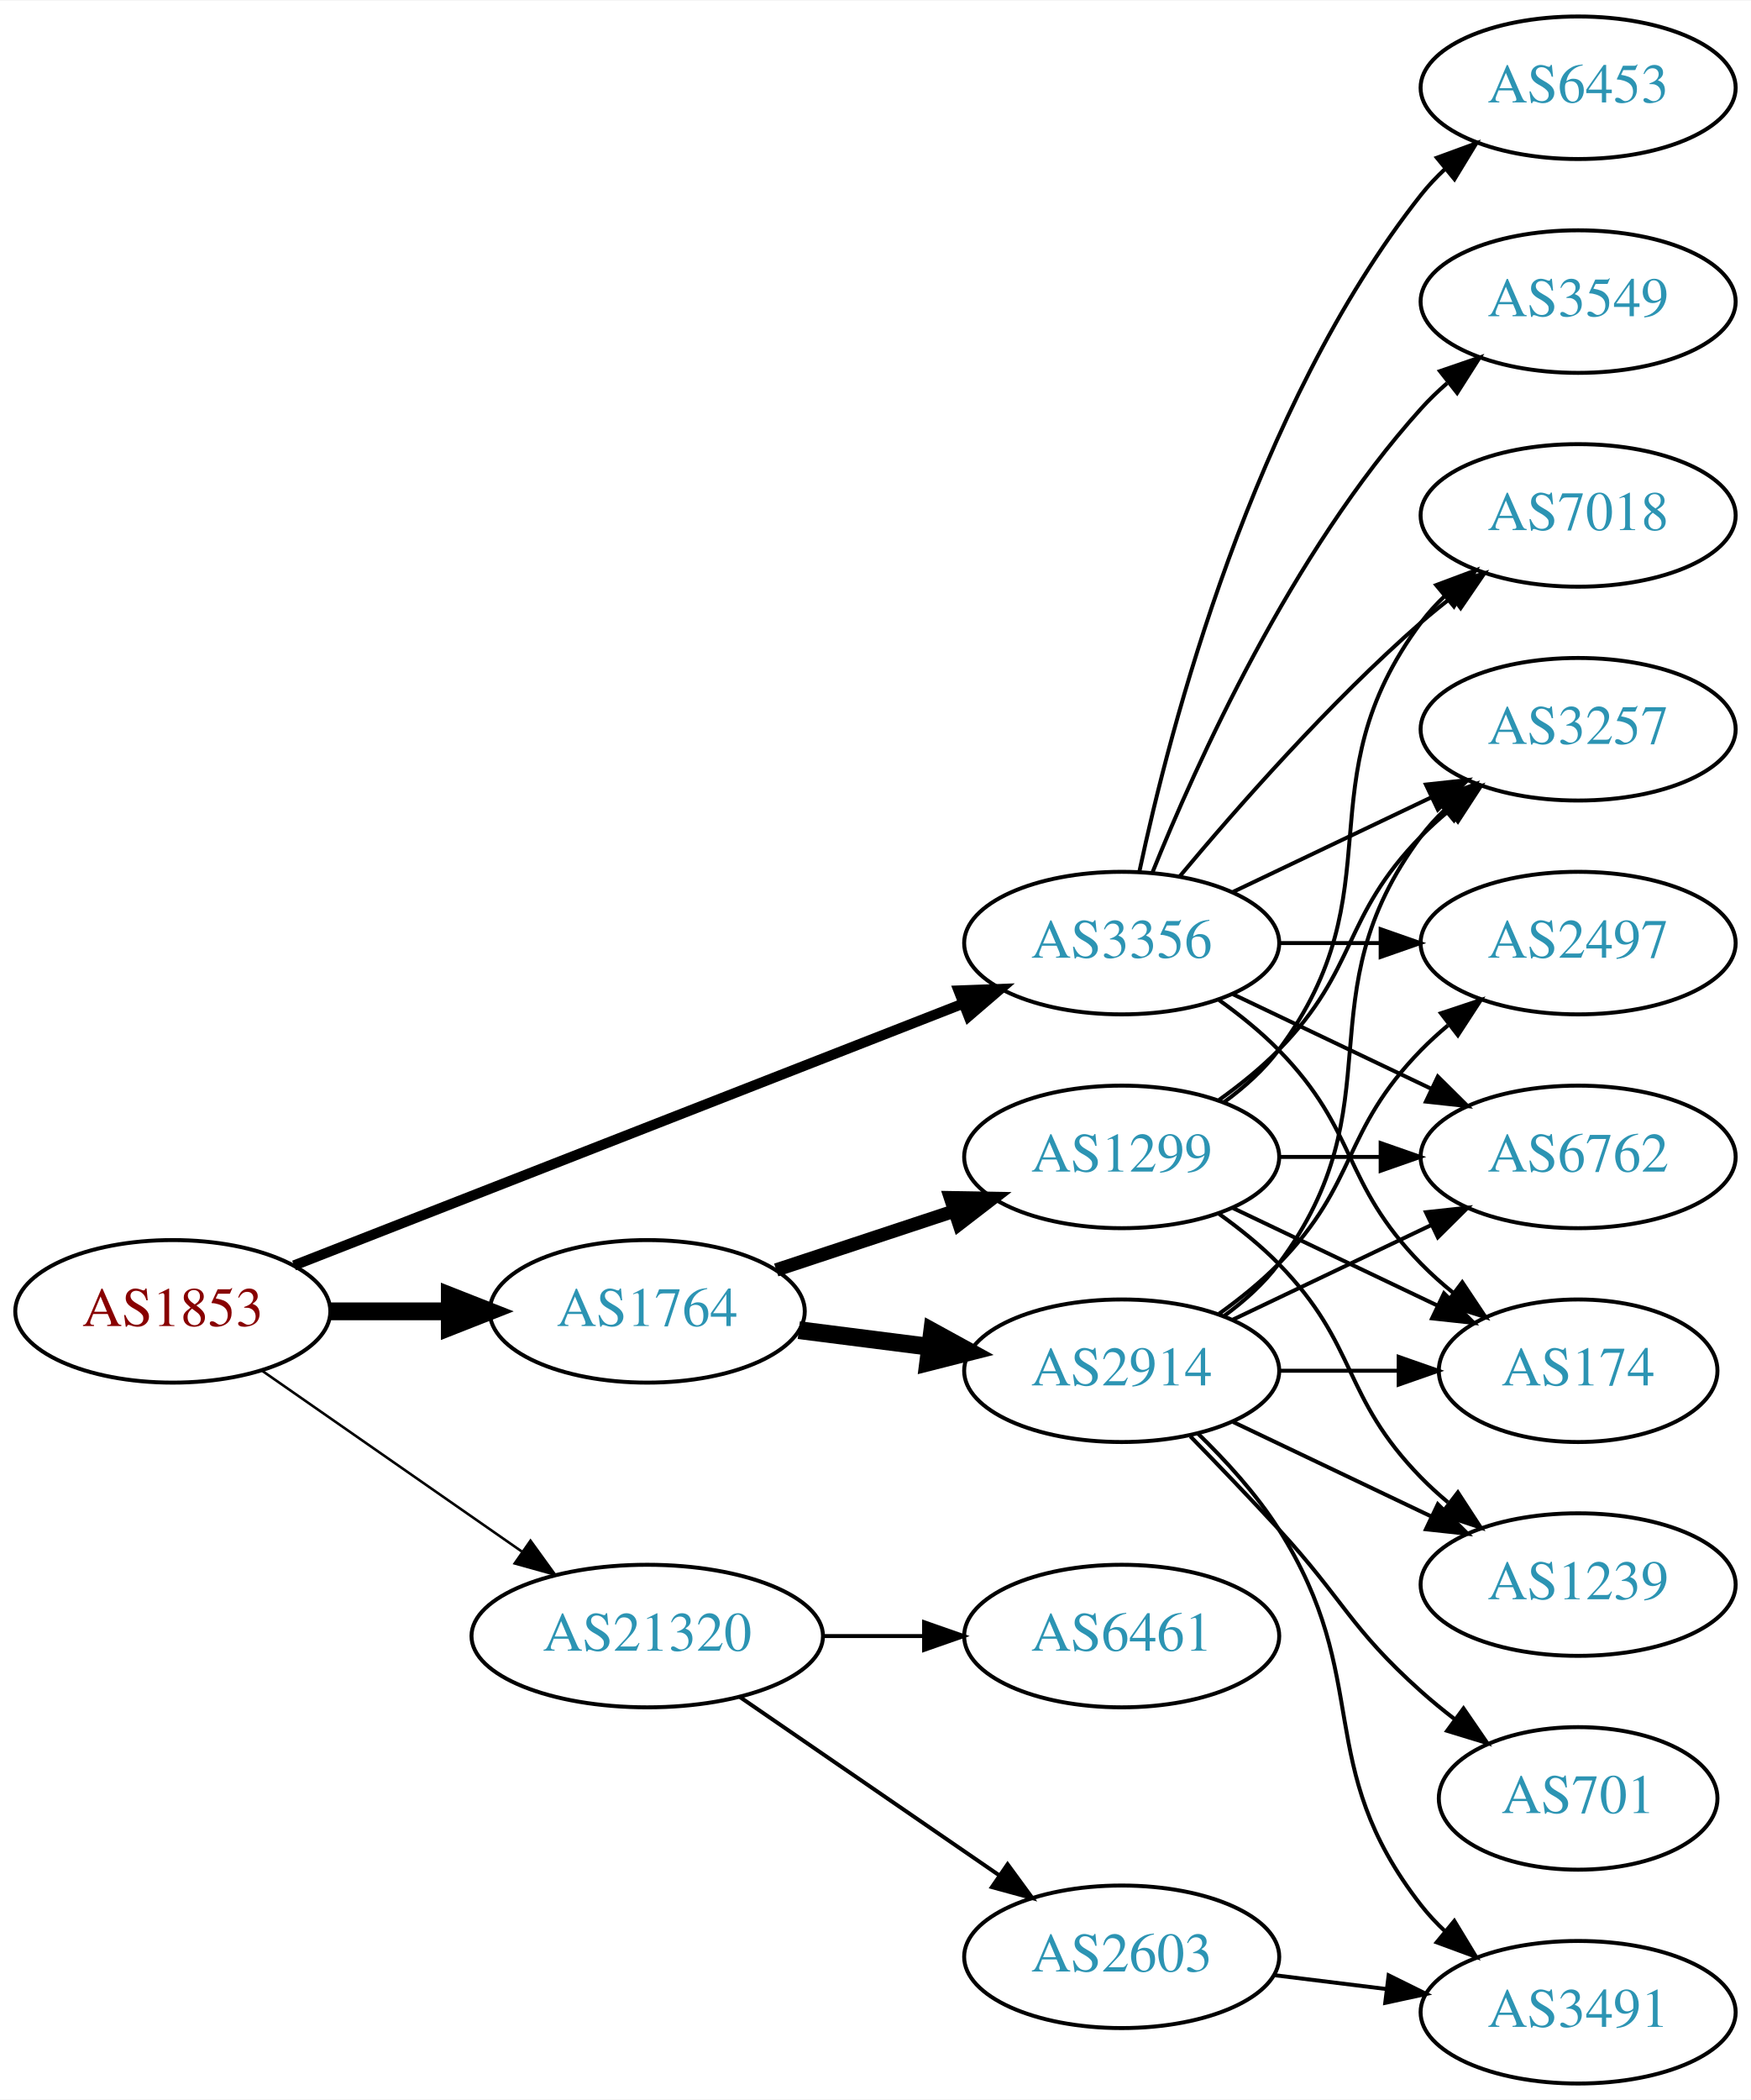
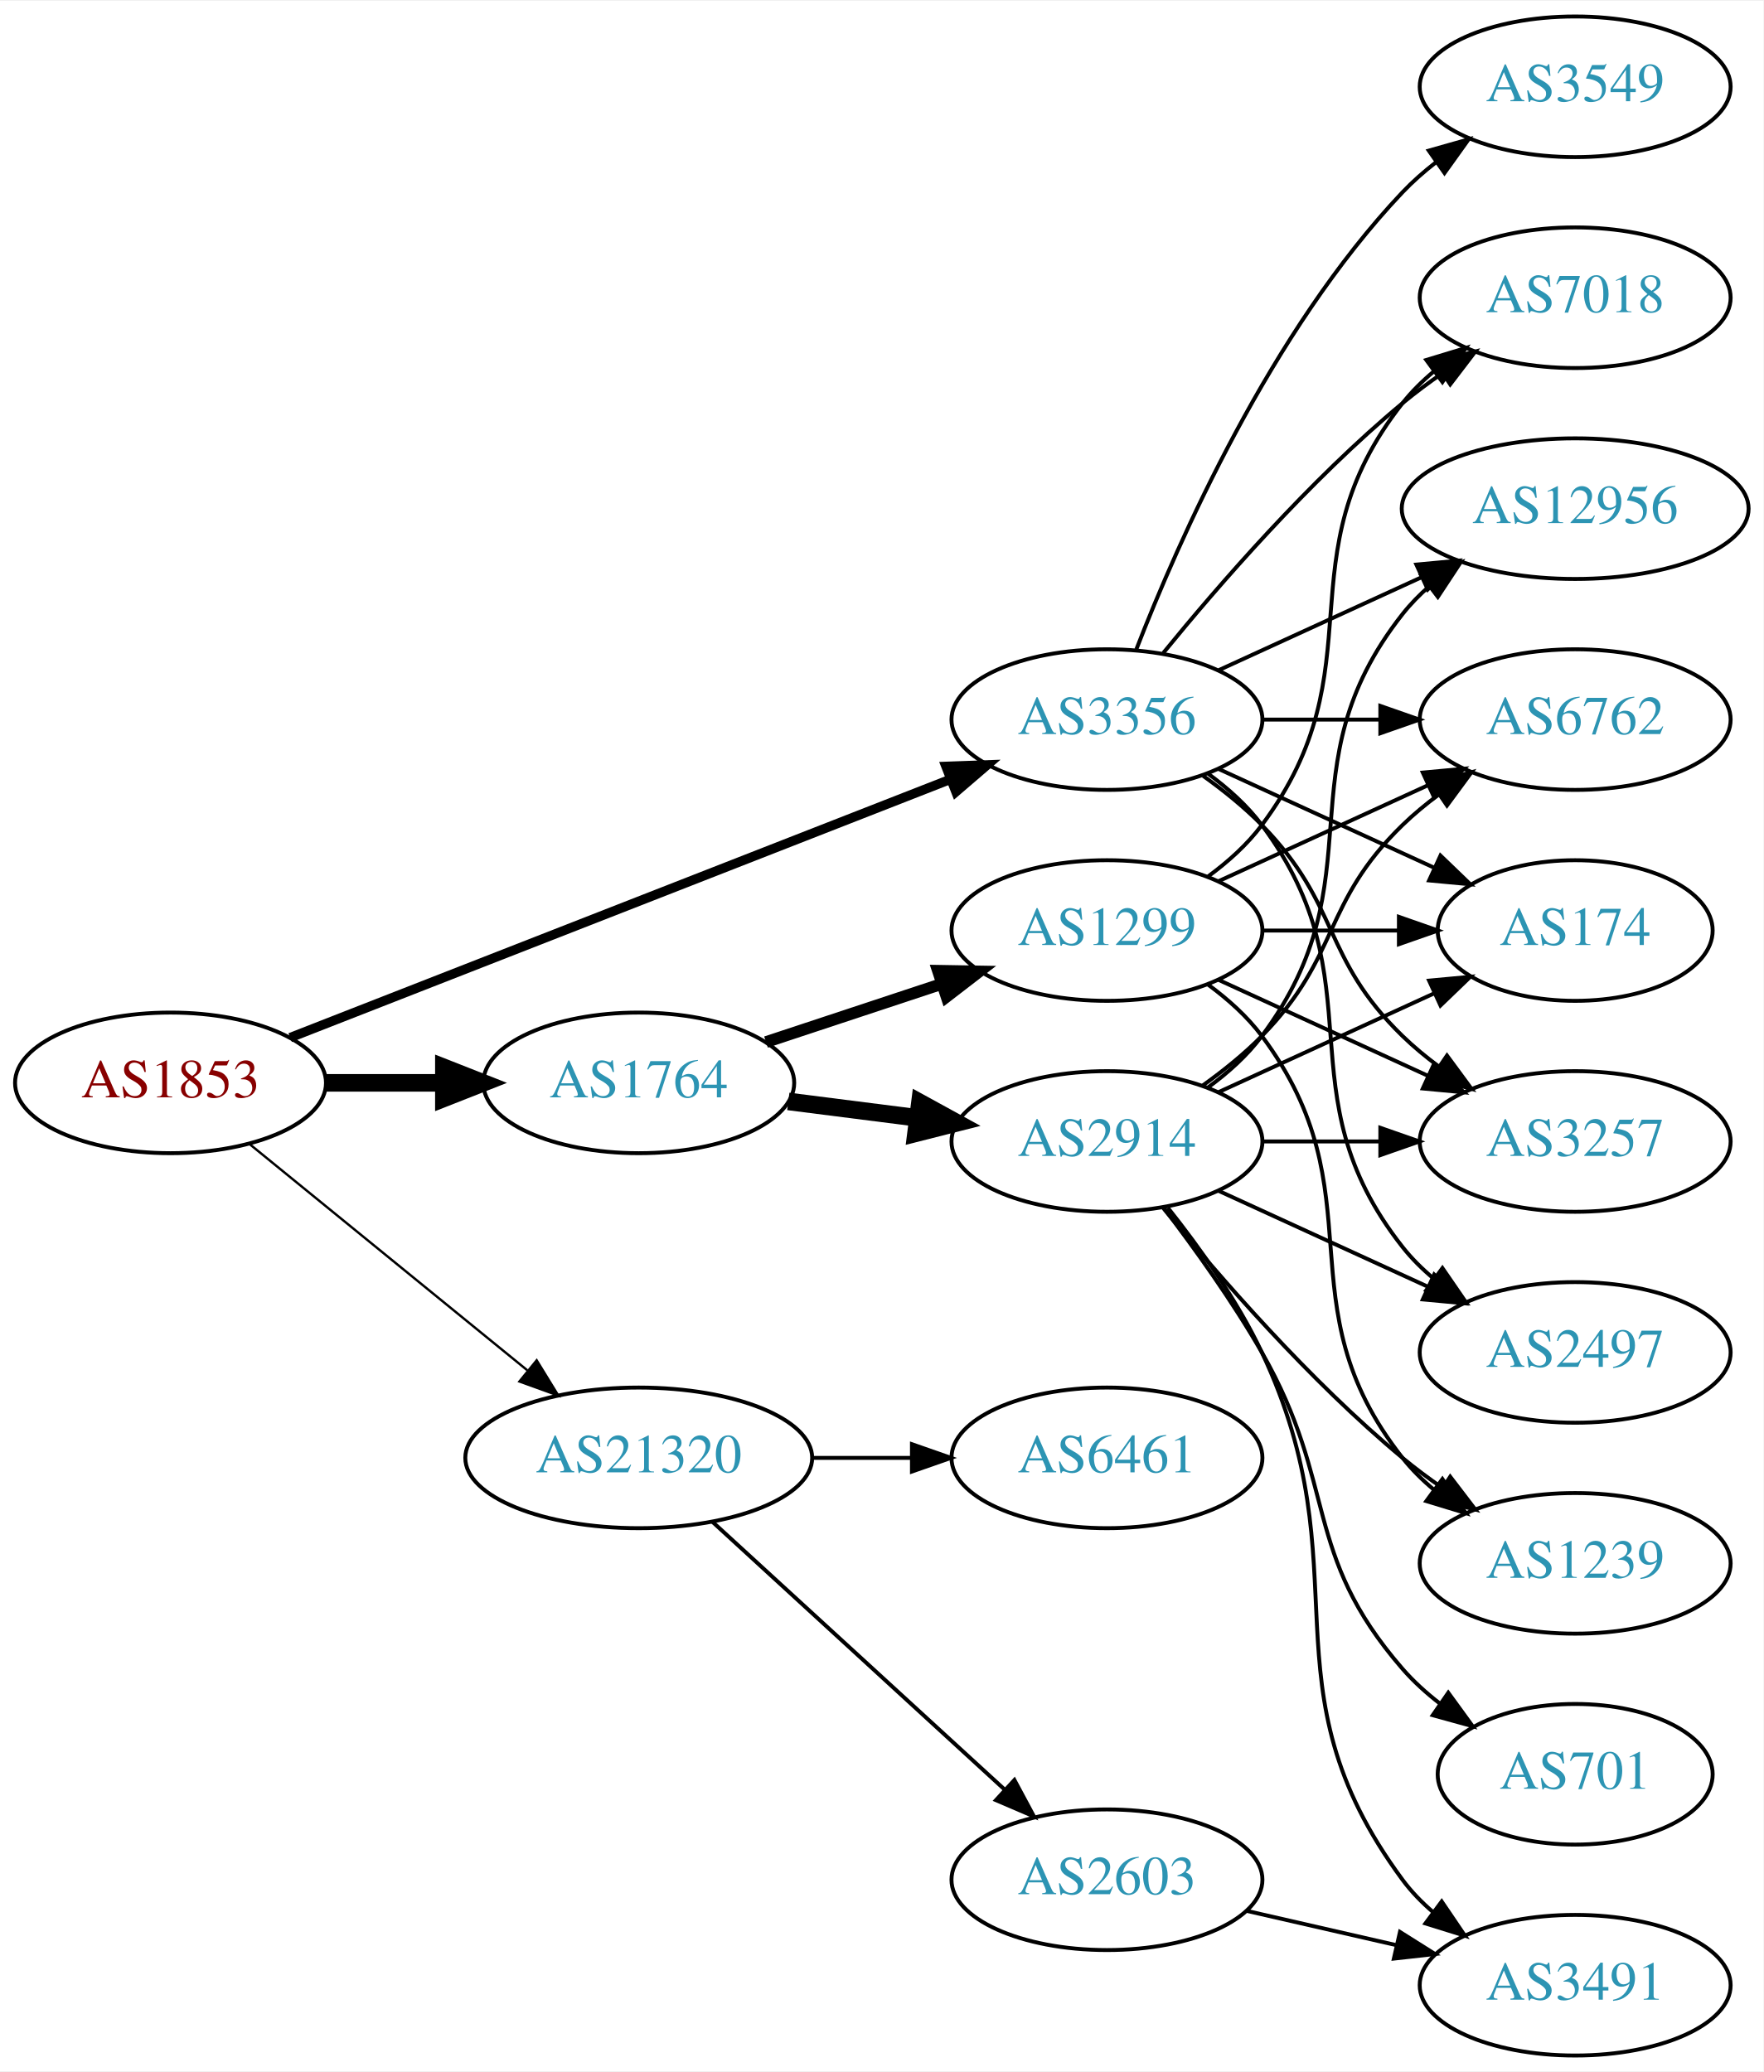
- <svg xmlns="http://www.w3.org/2000/svg" xmlns:xlink="http://www.w3.org/1999/xlink" width="442pt" height="530pt" viewBox="0.00 0.00 442.27 530.00">
+ <svg xmlns="http://www.w3.org/2000/svg" xmlns:xlink="http://www.w3.org/1999/xlink" width="451pt" height="530pt" viewBox="0.00 0.00 451.37 530.00">
  <g id="graph0" class="graph" transform="scale(1 1) rotate(0) translate(4 526)">
-     <polygon fill="white" stroke="none" points="-4,4 -4,-526 438.271,-526 438.271,4 -4,4" />
+     <polygon fill="white" stroke="none" points="-4,4 -4,-526 447.37,-526 447.37,4 -4,4" />
    <g id="node1" class="node">
      <g id="a_node1">
        <a xlink:href="/asn/1853" xlink:title="AS1853 ~ ACOnet Backbone [AT]">
-           <ellipse fill="#ffffff" stroke="black" cx="39.647" cy="-195" rx="39.794" ry="18" />
-           <text text-anchor="middle" x="39.647" y="-191.3" font-family="Times,serif" font-size="14.00" fill="#880000">AS1853</text>
+           <ellipse fill="#ffffff" stroke="black" cx="39.647" cy="-249" rx="39.794" ry="18" />
+           <text text-anchor="middle" x="39.647" y="-245.3" font-family="Times,serif" font-size="14.00" fill="#880000">AS1853</text>
        </a>
      </g>
    </g>
    <g id="node2" class="node">
      <g id="a_node2">
        <a xlink:href="/asn/1764" xlink:title="AS1764 ~ NEXTLAYER-AS [AT]">
-           <ellipse fill="#ffffff" stroke="black" cx="159.489" cy="-195" rx="39.794" ry="18" />
-           <text text-anchor="middle" x="159.489" y="-191.3" font-family="Times,serif" font-size="14.00" fill="#2c94b3">AS1764</text>
+           <ellipse fill="#ffffff" stroke="black" cx="159.489" cy="-249" rx="39.794" ry="18" />
+           <text text-anchor="middle" x="159.489" y="-245.3" font-family="Times,serif" font-size="14.00" fill="#2c94b3">AS1764</text>
        </a>
      </g>
    </g>
    <g id="edge1" class="edge">
-       <path fill="none" stroke="black" stroke-width="4.5" d="M79.559,-195C89.112,-195 99.462,-195 109.425,-195" />
-       <polygon fill="black" stroke="black" stroke-width="4.5" points="109.617,-198.938 119.617,-195 109.617,-191.063 109.617,-198.938" />
+       <path fill="none" stroke="black" stroke-width="4.5" d="M79.559,-249C89.112,-249 99.462,-249 109.425,-249" />
+       <polygon fill="black" stroke="black" stroke-width="4.5" points="109.617,-252.938 119.617,-249 109.617,-245.063 109.617,-252.938" />
    </g>
    <g id="node3" class="node">
      <g id="a_node3">
        <a xlink:href="/asn/3356" xlink:title="AS3356 ~ Level 3 Parent, LLC [US]">
-           <ellipse fill="#ffffff" stroke="black" cx="279.332" cy="-288" rx="39.794" ry="18" />
-           <text text-anchor="middle" x="279.332" y="-284.3" font-family="Times,serif" font-size="14.00" fill="#2c94b3">AS3356</text>
+           <ellipse fill="#ffffff" stroke="black" cx="279.332" cy="-342" rx="39.794" ry="18" />
+           <text text-anchor="middle" x="279.332" y="-338.3" font-family="Times,serif" font-size="14.00" fill="#2c94b3">AS3356</text>
        </a>
      </g>
    </g>
    <g id="edge2" class="edge">
-       <path fill="none" stroke="black" stroke-width="2.571" d="M70.269,-206.59C112.996,-223.309 191.984,-254.214 239.385,-272.761" />
-       <polygon fill="black" stroke="black" stroke-width="2.571" points="238.122,-276.025 248.71,-276.41 240.673,-269.507 238.122,-276.025" />
+       <path fill="none" stroke="black" stroke-width="2.4" d="M70.269,-260.59C112.996,-277.309 191.984,-308.214 239.385,-326.761" />
+       <polygon fill="black" stroke="black" stroke-width="2.4" points="238.122,-330.025 248.71,-330.41 240.673,-323.507 238.122,-330.025" />
    </g>
    <g id="node4" class="node">
      <g id="a_node4">
        <a xlink:href="/asn/21320" xlink:title="AS21320 ~ GEANT Vereniging [EU]">
-           <ellipse fill="#ffffff" stroke="black" cx="159.489" cy="-113" rx="44.393" ry="18" />
-           <text text-anchor="middle" x="159.489" y="-109.3" font-family="Times,serif" font-size="14.00" fill="#2c94b3">AS21320</text>
+           <ellipse fill="#ffffff" stroke="black" cx="159.489" cy="-153" rx="44.393" ry="18" />
+           <text text-anchor="middle" x="159.489" y="-149.3" font-family="Times,serif" font-size="14.00" fill="#2c94b3">AS21320</text>
        </a>
      </g>
    </g>
    <g id="edge3" class="edge">
-       <path fill="none" stroke="black" stroke-width="0.643" d="M62.261,-179.96C80.633,-167.176 107.226,-148.671 127.803,-134.353" />
-       <polygon fill="black" stroke="black" stroke-width="0.643" points="130.002,-137.087 136.211,-128.502 126.004,-131.341 130.002,-137.087" />
+       <path fill="none" stroke="black" stroke-width="0.6" d="M59.842,-233.362C79.158,-217.627 109.134,-193.207 130.976,-175.414" />
+       <polygon fill="black" stroke="black" stroke-width="0.6" points="133.366,-177.98 138.909,-168.951 128.945,-172.553 133.366,-177.98" />
    </g>
    <g id="node5" class="node">
      <g id="a_node5">
-         <a xlink:href="/asn/2914" xlink:title="AS2914 ~ NTT America, Inc. [US]">
-           <ellipse fill="#ffffff" stroke="black" cx="279.332" cy="-180" rx="39.794" ry="18" />
-           <text text-anchor="middle" x="279.332" y="-176.3" font-family="Times,serif" font-size="14.00" fill="#2c94b3">AS2914</text>
+         <a xlink:href="/asn/1299" xlink:title="AS1299 ~ Telia Carrier [EU]">
+           <ellipse fill="#ffffff" stroke="black" cx="279.332" cy="-288" rx="39.794" ry="18" />
+           <text text-anchor="middle" x="279.332" y="-284.3" font-family="Times,serif" font-size="14.00" fill="#2c94b3">AS1299</text>
        </a>
      </g>
    </g>
    <g id="edge4" class="edge">
-       <path fill="none" stroke="black" stroke-width="4.5" d="M197.775,-190.254C208.307,-188.913 219.91,-187.436 230.95,-186.031" />
-       <polygon fill="black" stroke="black" stroke-width="4.5" points="231.461,-189.935 240.884,-184.767 230.466,-182.124 231.461,-189.935" />
+       <path fill="none" stroke="black" stroke-width="3" d="M192.069,-259.451C205.806,-263.998 222.092,-269.387 236.792,-274.252" />
+       <polygon fill="black" stroke="black" stroke-width="3" points="236.071,-277.701 246.665,-277.52 238.271,-271.055 236.071,-277.701" />
    </g>
    <g id="node6" class="node">
      <g id="a_node6">
-         <a xlink:href="/asn/1299" xlink:title="AS1299 ~ Telia Carrier [EU]">
+         <a xlink:href="/asn/2914" xlink:title="AS2914 ~ NTT America, Inc. [US]">
          <ellipse fill="#ffffff" stroke="black" cx="279.332" cy="-234" rx="39.794" ry="18" />
-           <text text-anchor="middle" x="279.332" y="-230.3" font-family="Times,serif" font-size="14.00" fill="#2c94b3">AS1299</text>
+           <text text-anchor="middle" x="279.332" y="-230.3" font-family="Times,serif" font-size="14.00" fill="#2c94b3">AS2914</text>
        </a>
      </g>
    </g>
    <g id="edge5" class="edge">
-       <path fill="none" stroke="black" stroke-width="3.375" d="M192.069,-205.451C205.806,-209.998 222.092,-215.387 236.792,-220.252" />
-       <polygon fill="black" stroke="black" stroke-width="3.375" points="236.071,-223.701 246.665,-223.52 238.271,-217.055 236.071,-223.701" />
+       <path fill="none" stroke="black" stroke-width="4.5" d="M197.775,-244.254C208.307,-242.913 219.91,-241.436 230.95,-240.031" />
+       <polygon fill="black" stroke="black" stroke-width="4.5" points="231.461,-243.935 240.884,-238.767 230.466,-236.124 231.461,-243.935" />
    </g>
    <g id="node7" class="node">
      <g id="a_node7">
+         <a xlink:href="/asn/174" xlink:title="AS174 ~ Cogent Communications [US]">
+           <ellipse fill="#ffffff" stroke="black" cx="399.174" cy="-288" rx="35.194" ry="18" />
+           <text text-anchor="middle" x="399.174" y="-284.3" font-family="Times,serif" font-size="14.00" fill="#2c94b3">AS174</text>
+         </a>
+       </g>
+     </g>
+     <g id="edge24" class="edge">
+       <path fill="none" stroke="black" d="M307.96,-329.339C324.377,-321.817 345.358,-312.202 362.955,-304.139" />
+       <polygon fill="black" stroke="black" points="364.7,-307.189 372.332,-299.842 361.783,-300.826 364.7,-307.189" />
+     </g>
+     <g id="node9" class="node">
+       <g id="a_node9">
+         <a xlink:href="/asn/12956" xlink:title="AS12956 ~ TELXIUS [ES]">
+           <ellipse fill="#ffffff" stroke="black" cx="399.174" cy="-396" rx="44.393" ry="18" />
+           <text text-anchor="middle" x="399.174" y="-392.3" font-family="Times,serif" font-size="14.00" fill="#2c94b3">AS12956</text>
+         </a>
+       </g>
+     </g>
+     <g id="edge22" class="edge">
+       <path fill="none" stroke="black" d="M307.96,-354.661C323.458,-361.762 343.025,-370.728 359.971,-378.494" />
+       <polygon fill="black" stroke="black" points="358.525,-381.681 369.074,-382.665 361.441,-375.317 358.525,-381.681" />
+     </g>
+     <g id="node10" class="node">
+       <g id="a_node10">
        <a xlink:href="/asn/6762" xlink:title="AS6762 ~ TELECOM ITALIA SPARKLE S.p.A. [IT]">
-           <ellipse fill="#ffffff" stroke="black" cx="394.625" cy="-234" rx="39.794" ry="18" />
-           <text text-anchor="middle" x="394.625" y="-230.3" font-family="Times,serif" font-size="14.00" fill="#2c94b3">AS6762</text>
-         </a>
-       </g>
-     </g>
-     <g id="edge18" class="edge">
-       <path fill="none" stroke="black" d="M307.468,-275.066C322.462,-267.919 341.283,-258.948 357.506,-251.215" />
-       <polygon fill="black" stroke="black" points="359.188,-254.291 366.71,-246.829 356.177,-247.972 359.188,-254.291" />
-     </g>
-     <g id="node8" class="node">
-       <g id="a_node8">
-         <a xlink:href="/asn/174" xlink:title="AS174 ~ Cogent Communications [US]">
-           <ellipse fill="#ffffff" stroke="black" cx="394.625" cy="-180" rx="35.194" ry="18" />
-           <text text-anchor="middle" x="394.625" y="-176.3" font-family="Times,serif" font-size="14.00" fill="#2c94b3">AS174</text>
-         </a>
-       </g>
-     </g>
-     <g id="edge20" class="edge">
-       <path fill="none" stroke="black" d="M303.926,-273.611C309.182,-269.852 314.513,-265.563 318.978,-261 339.151,-240.383 334.806,-227.617 354.978,-207 357.457,-204.466 360.204,-202.017 363.056,-199.696" />
-       <polygon fill="black" stroke="black" points="365.359,-202.343 371.242,-193.532 361.148,-196.752 365.359,-202.343" />
-     </g>
-     <g id="node12" class="node">
-       <g id="a_node12">
-         <a xlink:href="/asn/3257" xlink:title="AS3257 ~ GTT [DE]">
-           <ellipse fill="#ffffff" stroke="black" cx="394.625" cy="-342" rx="39.794" ry="18" />
-           <text text-anchor="middle" x="394.625" y="-338.3" font-family="Times,serif" font-size="14.00" fill="#2c94b3">AS3257</text>
+           <ellipse fill="#ffffff" stroke="black" cx="399.174" cy="-342" rx="39.794" ry="18" />
+           <text text-anchor="middle" x="399.174" y="-338.3" font-family="Times,serif" font-size="14.00" fill="#2c94b3">AS6762</text>
+         </a>
+       </g>
+     </g>
+     <g id="edge19" class="edge">
+       <path fill="none" stroke="black" d="M319.244,-342C328.798,-342 339.147,-342 349.11,-342" />
+       <polygon fill="black" stroke="black" points="349.302,-345.5 359.302,-342 349.302,-338.5 349.302,-345.5" />
+     </g>
+     <g id="node11" class="node">
+       <g id="a_node11">
+         <a xlink:href="/asn/2497" xlink:title="AS2497 ~ Internet Initiative Japan Inc. [JP]">
+           <ellipse fill="#ffffff" stroke="black" cx="399.174" cy="-180" rx="39.794" ry="18" />
+           <text text-anchor="middle" x="399.174" y="-176.3" font-family="Times,serif" font-size="14.00" fill="#2c94b3">AS2497</text>
        </a>
      </g>
    </g>
    <g id="edge23" class="edge">
-       <path fill="none" stroke="black" d="M307.468,-300.934C322.462,-308.081 341.283,-317.052 357.506,-324.785" />
-       <polygon fill="black" stroke="black" points="356.177,-328.028 366.71,-329.171 359.188,-321.709 356.177,-328.028" />
+       <path fill="none" stroke="black" d="M305.262,-328.118C310.338,-324.389 315.256,-319.984 318.978,-315 349.249,-274.458 323.679,-246.754 354.978,-207 357.303,-204.047 360.047,-201.33 363.006,-198.853" />
+       <polygon fill="black" stroke="black" points="365.199,-201.585 371.203,-192.855 361.065,-195.936 365.199,-201.585" />
    </g>
    <g id="node13" class="node">
      <g id="a_node13">
-         <a xlink:href="/asn/2497" xlink:title="AS2497 ~ Internet Initiative Japan Inc. [JP]">
-           <ellipse fill="#ffffff" stroke="black" cx="394.625" cy="-288" rx="39.794" ry="18" />
-           <text text-anchor="middle" x="394.625" y="-284.3" font-family="Times,serif" font-size="14.00" fill="#2c94b3">AS2497</text>
-         </a>
-       </g>
-     </g>
-     <g id="edge19" class="edge">
-       <path fill="none" stroke="black" d="M319.004,-288C327.207,-288 335.971,-288 344.503,-288" />
-       <polygon fill="black" stroke="black" points="344.742,-291.5 354.742,-288 344.742,-284.5 344.742,-291.5" />
-     </g>
-     <g id="node14" class="node">
-       <g id="a_node14">
-         <a xlink:href="/asn/7018" xlink:title="AS7018 ~ AT&amp;T Services, Inc. [US]">
-           <ellipse fill="#ffffff" stroke="black" cx="394.625" cy="-396" rx="39.794" ry="18" />
-           <text text-anchor="middle" x="394.625" y="-392.3" font-family="Times,serif" font-size="14.00" fill="#2c94b3">AS7018</text>
-         </a>
-       </g>
-     </g>
-     <g id="edge24" class="edge">
-       <path fill="none" stroke="black" d="M293.962,-304.817C308.244,-321.929 331.791,-348.745 354.978,-369 357.444,-371.154 360.082,-373.294 362.78,-375.372" />
-       <polygon fill="black" stroke="black" points="360.805,-378.264 370.934,-381.37 364.953,-372.625 360.805,-378.264" />
+         <a xlink:href="/asn/3257" xlink:title="AS3257 ~ GTT [DE]">
+           <ellipse fill="#ffffff" stroke="black" cx="399.174" cy="-234" rx="39.794" ry="18" />
+           <text text-anchor="middle" x="399.174" y="-230.3" font-family="Times,serif" font-size="14.00" fill="#2c94b3">AS3257</text>
+         </a>
+       </g>
+     </g>
+     <g id="edge25" class="edge">
+       <path fill="none" stroke="black" d="M303.926,-327.611C309.182,-323.852 314.513,-319.563 318.978,-315 339.151,-294.383 334.285,-281.094 354.978,-261 357.823,-258.237 360.997,-255.614 364.297,-253.166" />
+       <polygon fill="black" stroke="black" points="366.363,-255.994 372.645,-247.462 362.414,-250.214 366.363,-255.994" />
    </g>
    <g id="node15" class="node">
      <g id="a_node15">
-         <a xlink:href="/asn/6453" xlink:title="AS6453 ~ TATA COMMUNICATIONS (AMERICA) INC [US]">
-           <ellipse fill="#ffffff" stroke="black" cx="394.625" cy="-504" rx="39.794" ry="18" />
-           <text text-anchor="middle" x="394.625" y="-500.3" font-family="Times,serif" font-size="14.00" fill="#2c94b3">AS6453</text>
+         <a xlink:href="/asn/7018" xlink:title="AS7018 ~ AT&amp;T Services, Inc. [US]">
+           <ellipse fill="#ffffff" stroke="black" cx="399.174" cy="-450" rx="39.794" ry="18" />
+           <text text-anchor="middle" x="399.174" y="-446.3" font-family="Times,serif" font-size="14.00" fill="#2c94b3">AS7018</text>
        </a>
      </g>
    </g>
    <g id="edge21" class="edge">
-       <path fill="none" stroke="black" d="M283.822,-306.16C291.453,-342.03 312.445,-423.155 354.978,-477 356.785,-479.288 358.838,-481.462 361.033,-483.51" />
-       <polygon fill="black" stroke="black" points="358.944,-486.323 368.893,-489.966 363.387,-480.914 358.944,-486.323" />
+       <path fill="none" stroke="black" d="M293.751,-359.065C307.865,-376.375 331.28,-403.345 354.978,-423 358.194,-425.668 361.695,-428.27 365.265,-430.741" />
+       <polygon fill="black" stroke="black" points="363.343,-433.666 373.622,-436.236 367.189,-427.817 363.343,-433.666" />
    </g>
    <g id="node16" class="node">
      <g id="a_node16">
        <a xlink:href="/asn/3549" xlink:title="AS3549 ~ Level 3 Parent, LLC [US]">
-           <ellipse fill="#ffffff" stroke="black" cx="394.625" cy="-450" rx="39.794" ry="18" />
-           <text text-anchor="middle" x="394.625" y="-446.3" font-family="Times,serif" font-size="14.00" fill="#2c94b3">AS3549</text>
-         </a>
-       </g>
-     </g>
-     <g id="edge22" class="edge">
-       <path fill="none" stroke="black" d="M287.079,-305.787C298.13,-333.243 322.184,-386.578 354.978,-423 356.98,-425.224 359.199,-427.363 361.532,-429.397" />
-       <polygon fill="black" stroke="black" points="359.73,-432.433 369.751,-435.873 364.062,-426.935 359.73,-432.433" />
+           <ellipse fill="#ffffff" stroke="black" cx="399.174" cy="-504" rx="39.794" ry="18" />
+           <text text-anchor="middle" x="399.174" y="-500.3" font-family="Times,serif" font-size="14.00" fill="#2c94b3">AS3549</text>
+         </a>
+       </g>
+     </g>
+     <g id="edge20" class="edge">
+       <path fill="none" stroke="black" d="M286.855,-359.994C297.605,-387.728 321.262,-441.429 354.978,-477 357.564,-479.728 360.481,-482.294 363.55,-484.677" />
+       <polygon fill="black" stroke="black" points="361.704,-487.658 371.898,-490.543 365.728,-481.93 361.704,-487.658" />
    </g>
    <g id="node17" class="node">
      <g id="a_node17">
        <a xlink:href="/asn/2603" xlink:title="AS2603 ~ NORDUnet [NO]">
-           <ellipse fill="#ffffff" stroke="black" cx="279.332" cy="-32" rx="39.794" ry="18" />
-           <text text-anchor="middle" x="279.332" y="-28.3" font-family="Times,serif" font-size="14.00" fill="#2c94b3">AS2603</text>
-         </a>
-       </g>
-     </g>
-     <g id="edge25" class="edge">
-       <path fill="none" stroke="black" d="M182.932,-97.574C201.513,-84.802 228.074,-66.545 248.453,-52.537" />
-       <polygon fill="black" stroke="black" points="250.509,-55.371 256.768,-46.822 246.544,-49.602 250.509,-55.371" />
+           <ellipse fill="#ffffff" stroke="black" cx="279.332" cy="-45" rx="39.794" ry="18" />
+           <text text-anchor="middle" x="279.332" y="-41.3" font-family="Times,serif" font-size="14.00" fill="#2c94b3">AS2603</text>
+         </a>
+       </g>
+     </g>
+     <g id="edge26" class="edge">
+       <path fill="none" stroke="black" d="M178.387,-136.597C198.315,-118.333 230.672,-88.678 253.15,-68.079" />
+       <polygon fill="black" stroke="black" points="255.644,-70.54 260.652,-61.203 250.914,-65.38 255.644,-70.54" />
    </g>
    <g id="node18" class="node">
      <g id="a_node18">
        <a xlink:href="/asn/6461" xlink:title="AS6461 ~ Zayo Bandwidth [US]">
-           <ellipse fill="#ffffff" stroke="black" cx="279.332" cy="-113" rx="39.794" ry="18" />
-           <text text-anchor="middle" x="279.332" y="-109.3" font-family="Times,serif" font-size="14.00" fill="#2c94b3">AS6461</text>
-         </a>
-       </g>
-     </g>
-     <g id="edge26" class="edge">
-       <path fill="none" stroke="black" d="M203.7,-113C212.013,-113 220.775,-113 229.258,-113" />
-       <polygon fill="black" stroke="black" points="229.416,-116.5 239.416,-113 229.416,-109.5 229.416,-116.5" />
+           <ellipse fill="#ffffff" stroke="black" cx="279.332" cy="-153" rx="39.794" ry="18" />
+           <text text-anchor="middle" x="279.332" y="-149.3" font-family="Times,serif" font-size="14.00" fill="#2c94b3">AS6461</text>
+         </a>
+       </g>
+     </g>
+     <g id="edge27" class="edge">
+       <path fill="none" stroke="black" d="M203.7,-153C212.013,-153 220.775,-153 229.258,-153" />
+       <polygon fill="black" stroke="black" points="229.416,-156.5 239.416,-153 229.416,-149.5 229.416,-156.5" />
+     </g>
+     <g id="edge14" class="edge">
+       <path fill="none" stroke="black" d="M319.244,-288C330.331,-288 342.491,-288 353.873,-288" />
+       <polygon fill="black" stroke="black" points="354.055,-291.5 364.055,-288 354.055,-284.5 354.055,-291.5" />
+     </g>
+     <g id="edge15" class="edge">
+       <path fill="none" stroke="black" d="M307.96,-300.661C323.917,-307.973 344.188,-317.261 361.471,-325.181" />
+       <polygon fill="black" stroke="black" points="360.169,-328.435 370.718,-329.419 363.085,-322.071 360.169,-328.435" />
+     </g>
+     <g id="edge18" class="edge">
+       <path fill="none" stroke="black" d="M307.96,-275.339C323.917,-268.027 344.188,-258.739 361.471,-250.819" />
+       <polygon fill="black" stroke="black" points="363.085,-253.929 370.718,-246.581 360.169,-247.565 363.085,-253.929" />
+     </g>
+     <g id="node14" class="node">
+       <g id="a_node14">
+         <a xlink:href="/asn/1239" xlink:title="AS1239 ~ Sprint [US]">
+           <ellipse fill="#ffffff" stroke="black" cx="399.174" cy="-126" rx="39.794" ry="18" />
+           <text text-anchor="middle" x="399.174" y="-122.3" font-family="Times,serif" font-size="14.00" fill="#2c94b3">AS1239</text>
+         </a>
+       </g>
+     </g>
+     <g id="edge16" class="edge">
+       <path fill="none" stroke="black" d="M305.262,-274.118C310.338,-270.389 315.256,-265.984 318.978,-261 349.249,-220.458 323.679,-192.754 354.978,-153 357.303,-150.047 360.047,-147.33 363.006,-144.853" />
+       <polygon fill="black" stroke="black" points="365.199,-147.585 371.203,-138.855 361.065,-141.936 365.199,-147.585" />
+     </g>
+     <g id="edge17" class="edge">
+       <path fill="none" stroke="black" d="M305.262,-301.882C310.338,-305.611 315.256,-310.016 318.978,-315 349.249,-355.542 323.679,-383.246 354.978,-423 357.303,-425.953 360.047,-428.67 363.006,-431.147" />
+       <polygon fill="black" stroke="black" points="361.065,-434.064 371.203,-437.145 365.199,-428.415 361.065,-434.064" />
    </g>
    <g id="edge6" class="edge">
-       <path fill="none" stroke="black" d="M307.468,-192.934C322.462,-200.081 341.283,-209.052 357.506,-216.785" />
-       <polygon fill="black" stroke="black" points="356.177,-220.028 366.71,-221.171 359.188,-213.709 356.177,-220.028" />
+       <path fill="none" stroke="black" d="M307.96,-246.661C324.377,-254.183 345.358,-263.798 362.955,-271.861" />
+       <polygon fill="black" stroke="black" points="361.783,-275.174 372.332,-276.158 364.7,-268.811 361.783,-275.174" />
+     </g>
+     <g id="node8" class="node">
+       <g id="a_node8">
+         <a xlink:href="/asn/3491" xlink:title="AS3491 ~ PCCW Global, Inc. [US]">
+           <ellipse fill="#ffffff" stroke="black" cx="399.174" cy="-18" rx="39.794" ry="18" />
+           <text text-anchor="middle" x="399.174" y="-14.3" font-family="Times,serif" font-size="14.00" fill="#2c94b3">AS3491</text>
+         </a>
+       </g>
    </g>
    <g id="edge7" class="edge">
-       <path fill="none" stroke="black" d="M319.004,-180C328.709,-180 339.2,-180 349.163,-180" />
-       <polygon fill="black" stroke="black" points="349.299,-183.5 359.299,-180 349.299,-176.5 349.299,-183.5" />
-     </g>
-     <g id="node9" class="node">
-       <g id="a_node9">
-         <a xlink:href="/asn/1239" xlink:title="AS1239 ~ Sprint [US]">
-           <ellipse fill="#ffffff" stroke="black" cx="394.625" cy="-126" rx="39.794" ry="18" />
-           <text text-anchor="middle" x="394.625" y="-122.3" font-family="Times,serif" font-size="14.00" fill="#2c94b3">AS1239</text>
-         </a>
-       </g>
+       <path fill="none" stroke="black" d="M294.932,-217.009C303.019,-206.845 312.681,-193.345 318.978,-180 345.477,-123.841 318.075,-94.941 354.978,-45 357.212,-41.977 359.894,-39.214 362.815,-36.707" />
+       <polygon fill="black" stroke="black" points="365.01,-39.437 370.959,-30.669 360.841,-33.814 365.01,-39.437" />
    </g>
    <g id="edge8" class="edge">
-       <path fill="none" stroke="black" d="M307.468,-167.066C322.462,-159.919 341.283,-150.948 357.506,-143.215" />
-       <polygon fill="black" stroke="black" points="359.188,-146.291 366.71,-138.829 356.177,-139.972 359.188,-146.291" />
-     </g>
-     <g id="node10" class="node">
-       <g id="a_node10">
-         <a xlink:href="/asn/3491" xlink:title="AS3491 ~ PCCW Global, Inc. [US]">
-           <ellipse fill="#ffffff" stroke="black" cx="394.625" cy="-18" rx="39.794" ry="18" />
-           <text text-anchor="middle" x="394.625" y="-14.3" font-family="Times,serif" font-size="14.00" fill="#2c94b3">AS3491</text>
-         </a>
-       </g>
+       <path fill="none" stroke="black" d="M305.262,-247.882C310.338,-251.611 315.256,-256.016 318.978,-261 349.249,-301.542 323.679,-329.246 354.978,-369 357.002,-371.571 359.344,-373.963 361.868,-376.174" />
+       <polygon fill="black" stroke="black" points="359.782,-378.984 369.858,-382.261 364.025,-373.416 359.782,-378.984" />
    </g>
    <g id="edge9" class="edge">
-       <path fill="none" stroke="black" d="M298.546,-164.181C305.642,-157.302 313.393,-148.807 318.978,-140 343.161,-101.87 327.237,-80.625 354.978,-45 356.77,-42.699 358.811,-40.516 360.998,-38.462" />
-       <polygon fill="black" stroke="black" points="363.353,-41.057 368.842,-31.995 358.9,-35.656 363.353,-41.057" />
-     </g>
-     <g id="node11" class="node">
-       <g id="a_node11">
+       <path fill="none" stroke="black" d="M303.926,-248.389C309.182,-252.148 314.513,-256.437 318.978,-261 339.151,-281.617 334.285,-294.906 354.978,-315 357.823,-317.763 360.997,-320.386 364.297,-322.834" />
+       <polygon fill="black" stroke="black" points="362.414,-325.786 372.645,-328.538 366.363,-320.006 362.414,-325.786" />
+     </g>
+     <g id="edge10" class="edge">
+       <path fill="none" stroke="black" d="M307.96,-221.339C323.917,-214.027 344.188,-204.739 361.471,-196.819" />
+       <polygon fill="black" stroke="black" points="363.085,-199.929 370.718,-192.581 360.169,-193.565 363.085,-199.929" />
+     </g>
+     <g id="node12" class="node">
+       <g id="a_node12">
        <a xlink:href="/asn/701" xlink:title="AS701 ~ UUNET [US]">
-           <ellipse fill="#ffffff" stroke="black" cx="394.625" cy="-72" rx="35.194" ry="18" />
-           <text text-anchor="middle" x="394.625" y="-68.3" font-family="Times,serif" font-size="14.00" fill="#2c94b3">AS701</text>
-         </a>
-       </g>
-     </g>
-     <g id="edge10" class="edge">
-       <path fill="none" stroke="black" d="M296.682,-163.432C303.634,-156.296 311.782,-147.812 318.978,-140 335.408,-122.164 336.908,-115.172 354.978,-99 357.62,-96.636 360.474,-94.299 363.393,-92.047" />
-       <polygon fill="black" stroke="black" points="365.675,-94.714 371.668,-85.978 361.535,-89.07 365.675,-94.714" />
+           <ellipse fill="#ffffff" stroke="black" cx="399.174" cy="-72" rx="35.194" ry="18" />
+           <text text-anchor="middle" x="399.174" y="-68.3" font-family="Times,serif" font-size="14.00" fill="#2c94b3">AS701</text>
+         </a>
+       </g>
    </g>
    <g id="edge11" class="edge">
-       <path fill="none" stroke="black" d="M305.262,-193.882C310.338,-197.611 315.256,-202.016 318.978,-207 349.249,-247.542 324.707,-274.458 354.978,-315 356.723,-317.336 358.73,-319.545 360.893,-321.617" />
-       <polygon fill="black" stroke="black" points="358.771,-324.405 368.694,-328.118 363.253,-319.027 358.771,-324.405" />
+       <path fill="none" stroke="black" d="M293.793,-217.087C301.686,-206.73 311.535,-193.008 318.978,-180 338.543,-145.806 329.144,-128.742 354.978,-99 357.784,-95.77 361.071,-92.797 364.559,-90.098" />
+       <polygon fill="black" stroke="black" points="366.693,-92.878 372.925,-84.31 362.71,-87.121 366.693,-92.878" />
    </g>
    <g id="edge12" class="edge">
-       <path fill="none" stroke="black" d="M303.926,-194.389C309.182,-198.148 314.513,-202.437 318.978,-207 339.151,-227.617 334.806,-240.383 354.978,-261 357.071,-263.139 359.354,-265.218 361.731,-267.21" />
-       <polygon fill="black" stroke="black" points="359.974,-270.275 370.031,-273.611 364.249,-264.732 359.974,-270.275" />
-     </g>
-     <g id="edge17" class="edge">
-       <path fill="none" stroke="black" d="M319.004,-234C327.207,-234 335.971,-234 344.503,-234" />
-       <polygon fill="black" stroke="black" points="344.742,-237.5 354.742,-234 344.742,-230.5 344.742,-237.5" />
-     </g>
-     <g id="edge15" class="edge">
-       <path fill="none" stroke="black" d="M307.468,-221.066C322.9,-213.71 342.385,-204.423 358.92,-196.541" />
-       <polygon fill="black" stroke="black" points="360.741,-199.551 368.262,-192.089 357.729,-193.232 360.741,-199.551" />
+       <path fill="none" stroke="black" d="M319.244,-234C328.798,-234 339.147,-234 349.11,-234" />
+       <polygon fill="black" stroke="black" points="349.302,-237.5 359.302,-234 349.302,-230.5 349.302,-237.5" />
    </g>
    <g id="edge13" class="edge">
-       <path fill="none" stroke="black" d="M303.926,-219.611C309.182,-215.852 314.513,-211.563 318.978,-207 339.151,-186.383 334.806,-173.617 354.978,-153 357.071,-150.861 359.354,-148.782 361.731,-146.79" />
-       <polygon fill="black" stroke="black" points="364.249,-149.268 370.031,-140.389 359.974,-143.725 364.249,-149.268" />
-     </g>
-     <g id="edge16" class="edge">
-       <path fill="none" stroke="black" d="M303.926,-248.389C309.182,-252.148 314.513,-256.437 318.978,-261 339.151,-281.617 334.806,-294.383 354.978,-315 357.071,-317.139 359.354,-319.218 361.731,-321.21" />
-       <polygon fill="black" stroke="black" points="359.974,-324.275 370.031,-327.611 364.249,-318.732 359.974,-324.275" />
-     </g>
-     <g id="edge14" class="edge">
-       <path fill="none" stroke="black" d="M305.262,-247.882C310.338,-251.611 315.256,-256.016 318.978,-261 349.249,-301.542 324.707,-328.458 354.978,-369 356.723,-371.336 358.73,-373.545 360.893,-375.617" />
-       <polygon fill="black" stroke="black" points="358.771,-378.405 368.694,-382.118 363.253,-373.027 358.771,-378.405" />
-     </g>
-     <g id="edge27" class="edge">
-       <path fill="none" stroke="black" d="M317.742,-27.377C326.83,-26.254 336.667,-25.038 346.152,-23.866" />
-       <polygon fill="black" stroke="black" points="346.758,-27.318 356.254,-22.618 345.9,-20.371 346.758,-27.318" />
+       <path fill="none" stroke="black" d="M293.751,-216.935C307.865,-199.625 331.28,-172.655 354.978,-153 358.194,-150.332 361.695,-147.73 365.265,-145.259" />
+       <polygon fill="black" stroke="black" points="367.189,-148.183 373.622,-139.764 363.343,-142.334 367.189,-148.183" />
+     </g>
+     <g id="edge28" class="edge">
+       <path fill="none" stroke="black" d="M315.051,-37.045C327.051,-34.296 340.672,-31.175 353.364,-28.267" />
+       <polygon fill="black" stroke="black" points="354.33,-31.636 363.296,-25.991 352.767,-24.813 354.33,-31.636" />
    </g>
  </g>
</svg>
